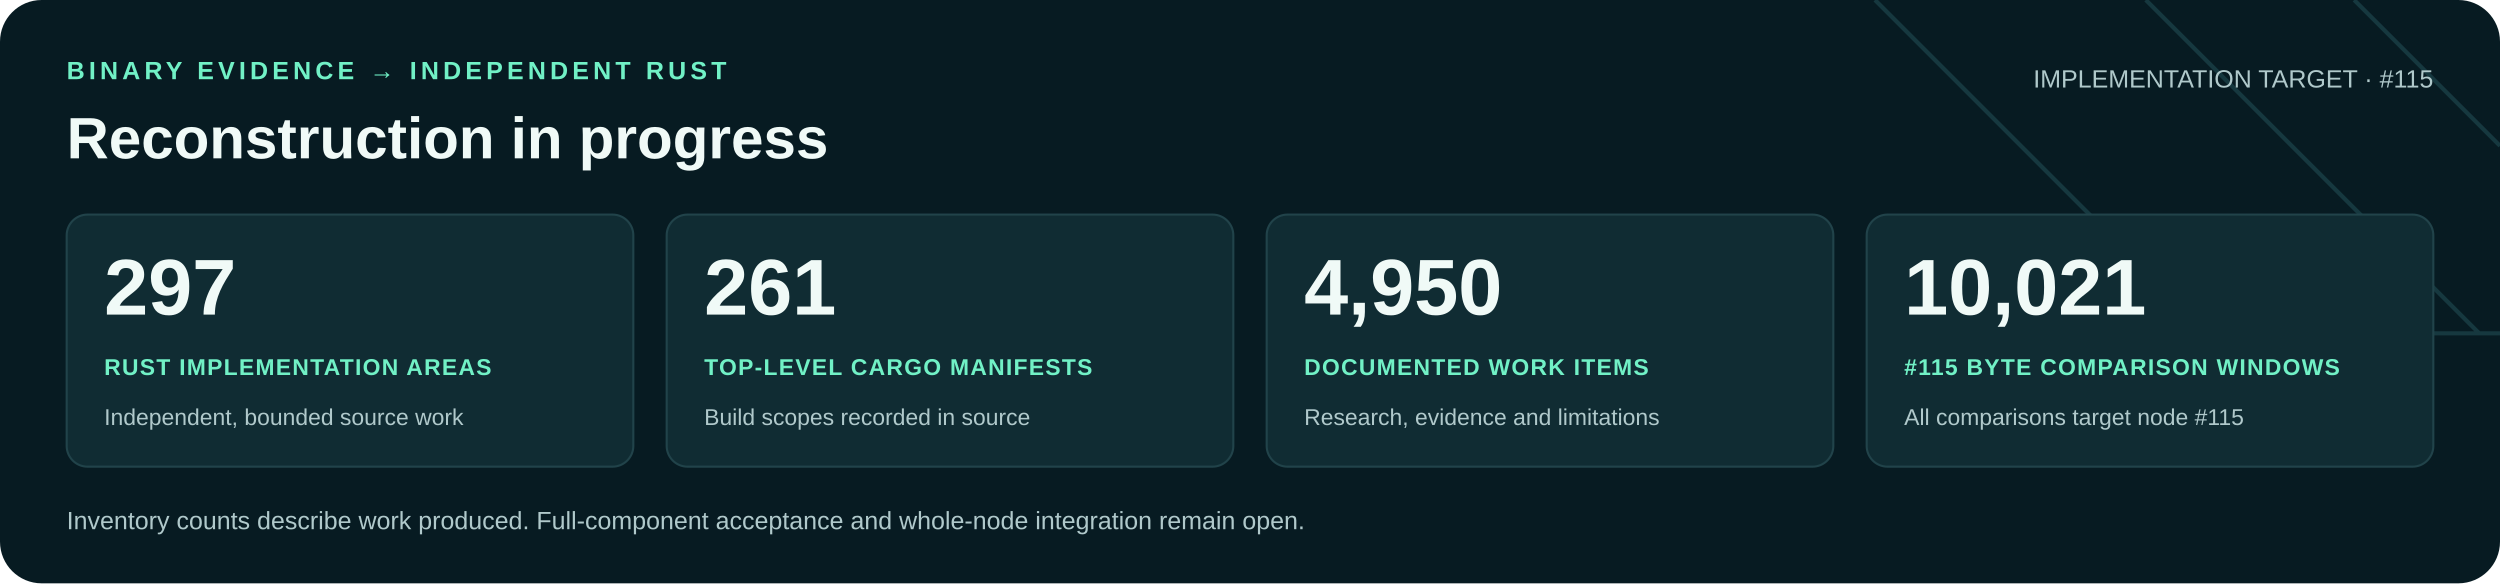
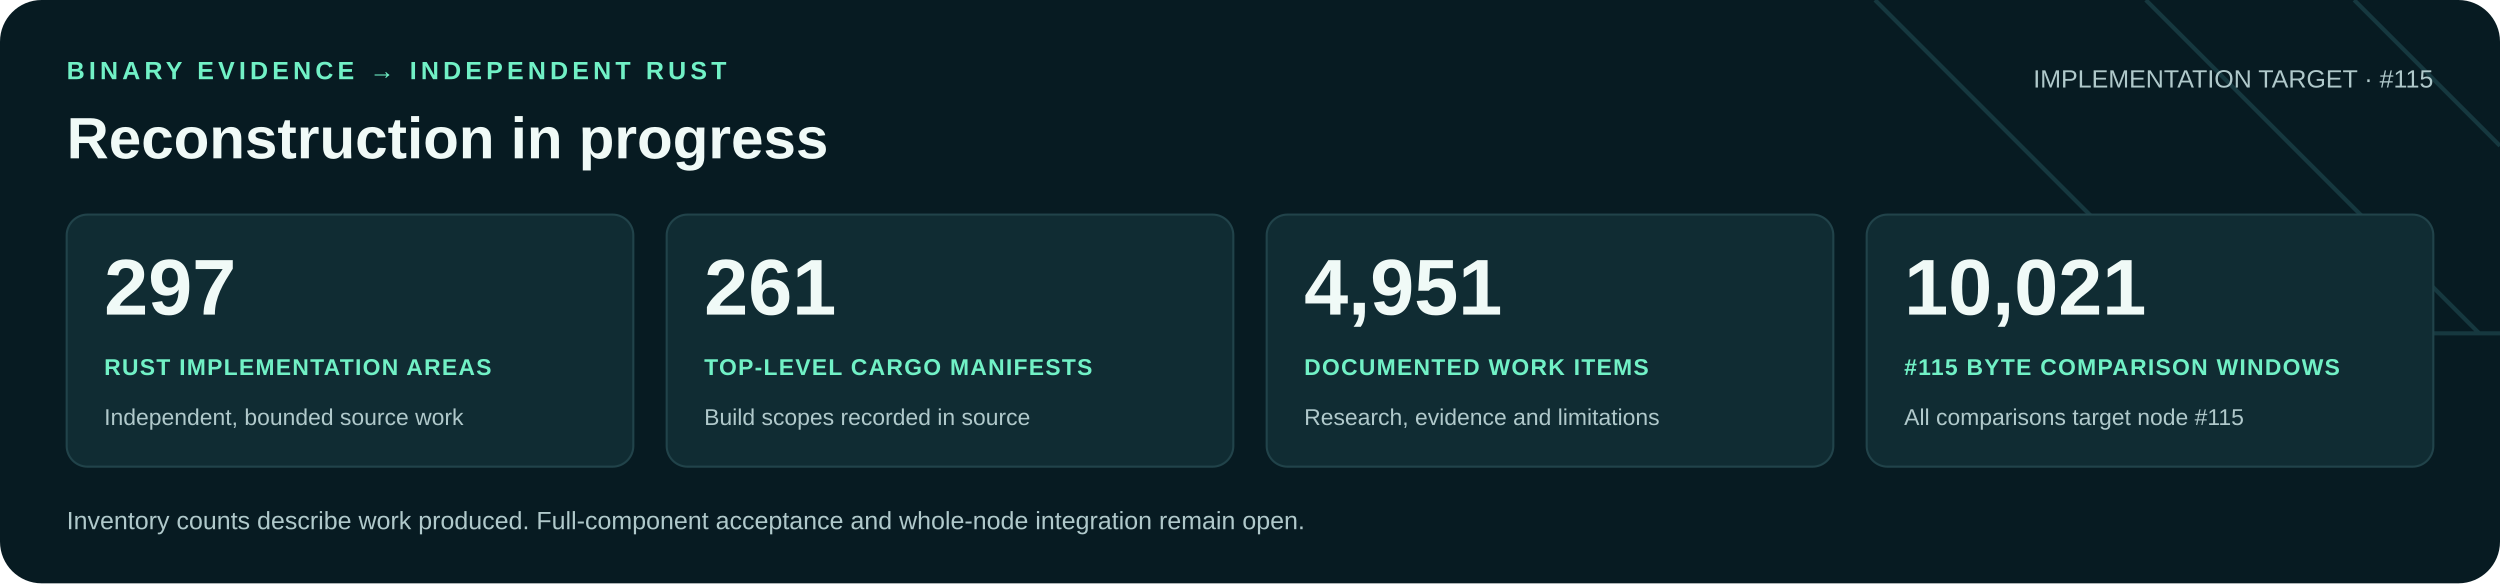
<svg xmlns="http://www.w3.org/2000/svg" width="1200" height="280" viewBox="0 0 1200 280" role="img" aria-labelledby="title desc">
  <rect width="1200" height="280" rx="20" fill="#071b22" />
  <path d="M900 0 1060 160H1200M1030 0 1190 160M1130 0 1200 70" fill="none" stroke="#16383f" stroke-width="2" />
  <g font-family="Arial, Helvetica, sans-serif">
    <text x="32" y="38" fill="#71f1c6" font-size="12" font-weight="700" letter-spacing="2">BINARY EVIDENCE → INDEPENDENT RUST</text>
    <text x="32" y="76" fill="#f0faf7" font-size="28" font-weight="700">Reconstruction in progress</text>
    <text x="1168" y="42" text-anchor="end" fill="#b0c9cb" font-size="12">IMPLEMENTATION TARGET · #115</text>
    <rect x="32" y="103" width="272" height="121" rx="10" fill="#102c33" stroke="#21434a" />
    <text x="50" y="151" fill="#f0faf7" font-size="38" font-weight="700">297</text>
    <text x="50" y="180" fill="#71f1c6" font-size="11" font-weight="700" letter-spacing=".6">RUST IMPLEMENTATION AREAS</text>
    <text x="50" y="204" fill="#b0c9cb" font-size="11">Independent, bounded source work</text>
    <rect x="320" y="103" width="272" height="121" rx="10" fill="#102c33" stroke="#21434a" />
    <text x="338" y="151" fill="#f0faf7" font-size="38" font-weight="700">261</text>
    <text x="338" y="180" fill="#71f1c6" font-size="11" font-weight="700" letter-spacing=".6">TOP-LEVEL CARGO MANIFESTS</text>
    <text x="338" y="204" fill="#b0c9cb" font-size="11">Build scopes recorded in source</text>
    <rect x="608" y="103" width="272" height="121" rx="10" fill="#102c33" stroke="#21434a" />
-     <text x="626" y="151" fill="#f0faf7" font-size="38" font-weight="700">4,950</text>
+     <text x="626" y="151" fill="#f0faf7" font-size="38" font-weight="700">4,951</text>
    <text x="626" y="180" fill="#71f1c6" font-size="11" font-weight="700" letter-spacing=".6">DOCUMENTED WORK ITEMS</text>
    <text x="626" y="204" fill="#b0c9cb" font-size="11">Research, evidence and limitations</text>
    <rect x="896" y="103" width="272" height="121" rx="10" fill="#102c33" stroke="#21434a" />
    <text x="914" y="151" fill="#f0faf7" font-size="38" font-weight="700">10,021</text>
    <text x="914" y="180" fill="#71f1c6" font-size="11" font-weight="700" letter-spacing=".6">#115 BYTE COMPARISON WINDOWS</text>
    <text x="914" y="204" fill="#b0c9cb" font-size="11">All comparisons target node #115</text>
    <text x="32" y="254" fill="#b0c9cb" font-size="12">Inventory counts describe work produced. Full-component acceptance and whole-node integration remain open.</text>
  </g>
</svg>
